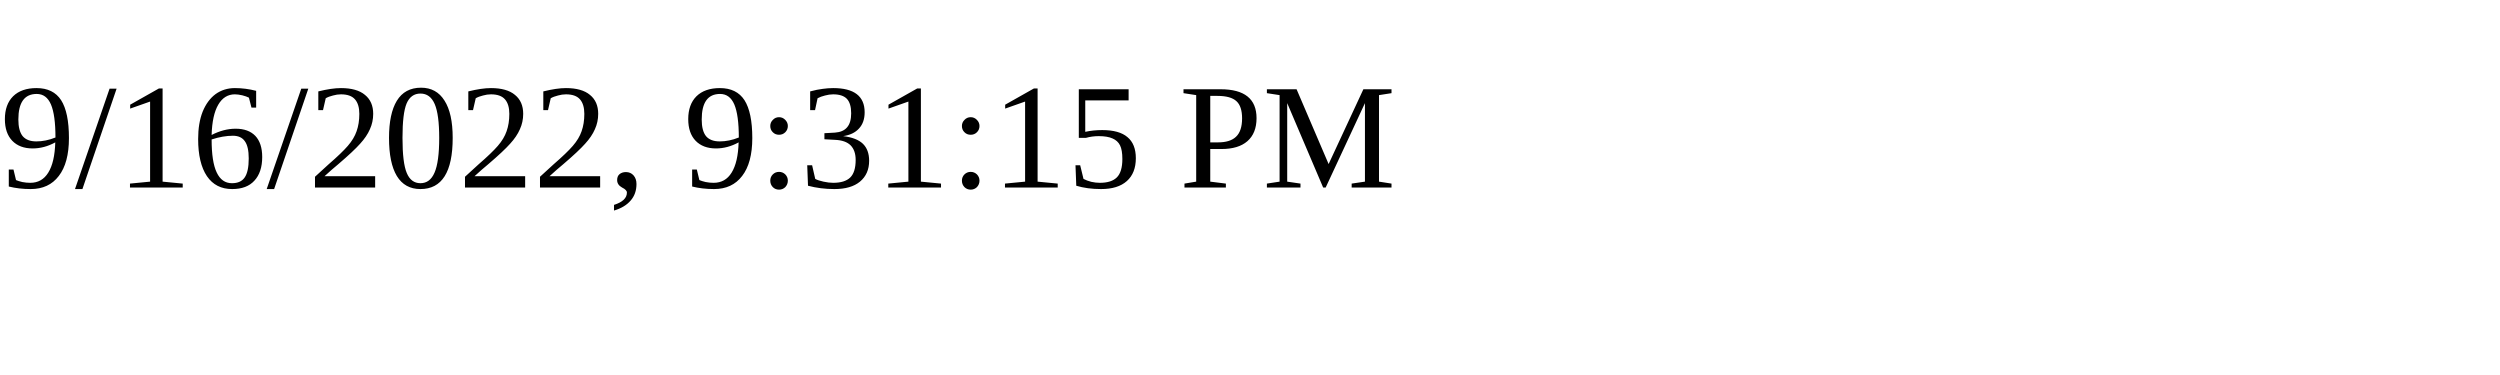
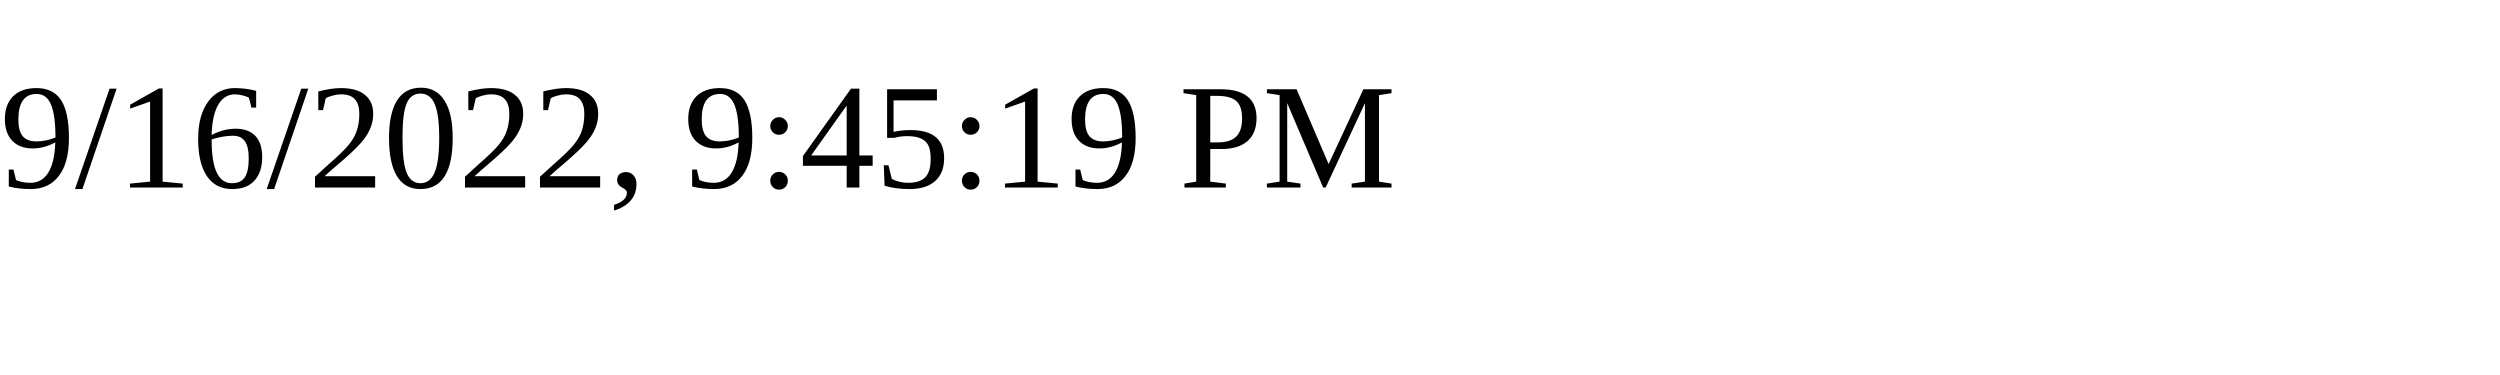
<svg xmlns="http://www.w3.org/2000/svg" height="30" width="200">
-   <text x="0" y="15">9/16/2022, 9:31:15 PM</text>
+   <text x="0" y="15">9/16/2022, 9:45:19 PM</text>
</svg>
